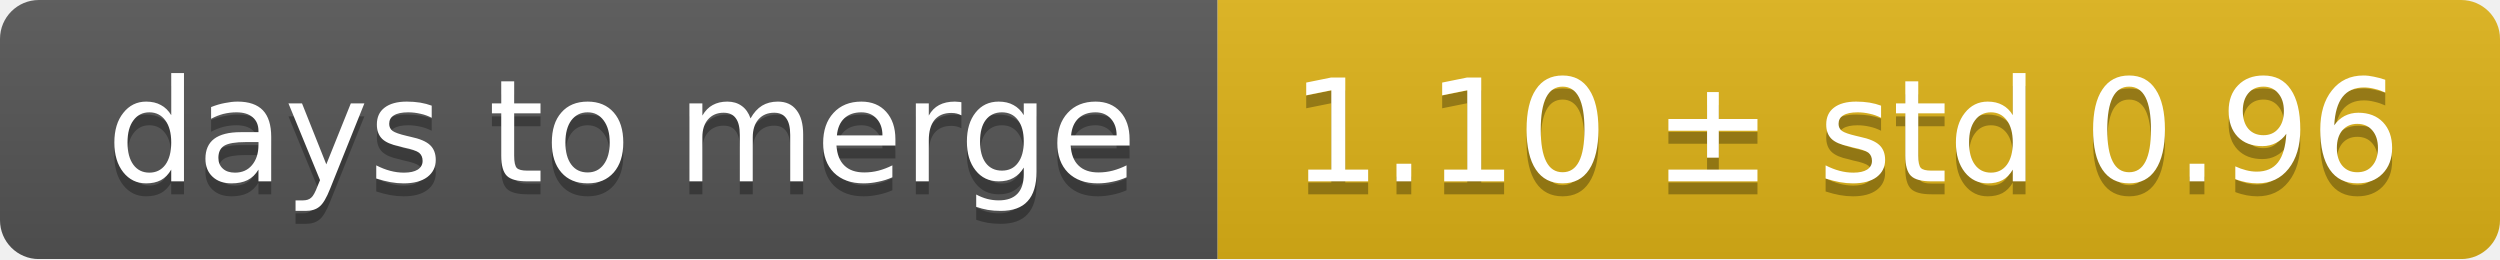
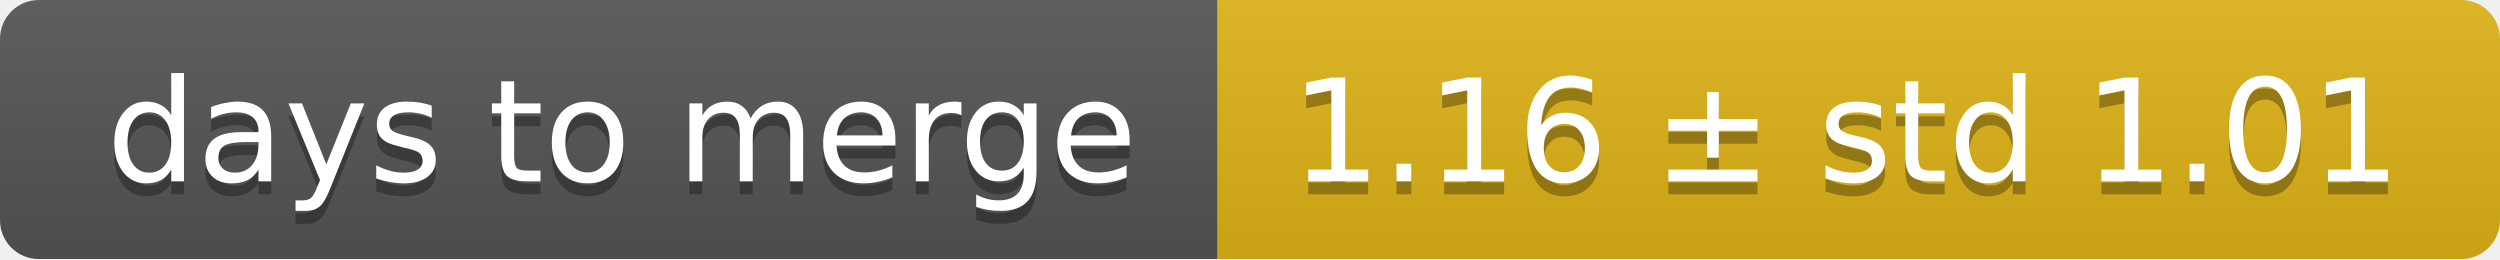
<svg xmlns="http://www.w3.org/2000/svg" width="193" height="20">
  <linearGradient id="smooth" x2="0" y2="100%">
    <stop offset="0" stop-color="#bbb" stop-opacity=".1" />
    <stop offset="1" stop-opacity=".1" />
  </linearGradient>
  <mask id="round">
    <rect width="193" height="20" rx="3" fill="#fff" />
  </mask>
  <g mask="url(#round)">
    <rect width="94" height="20" fill="#555" />
    <rect x="94" width="99" height="20" fill="#dfb317" />
    <rect width="193" height="20" fill="url(#smooth)" />
  </g>
  <g fill="#fff" text-anchor="middle" font-family="DejaVu Sans,Verdana,Geneva,sans-serif" font-size="11">
    <text x="48" y="15" fill="#010101" fill-opacity=".3">days to merge</text>
    <text x="48" y="14">days to merge</text>
-     <text x="142.5" y="15" fill="#010101" fill-opacity=".3">1.10 ± std 0.96</text>
-     <text x="142.5" y="14">1.10 ± std 0.96</text>
+     <text x="142.5" y="15" fill="#010101" fill-opacity=".3">1.16 ± std 1.01</text>
+     <text x="142.5" y="14">1.16 ± std 1.01</text>
  </g>
</svg>
